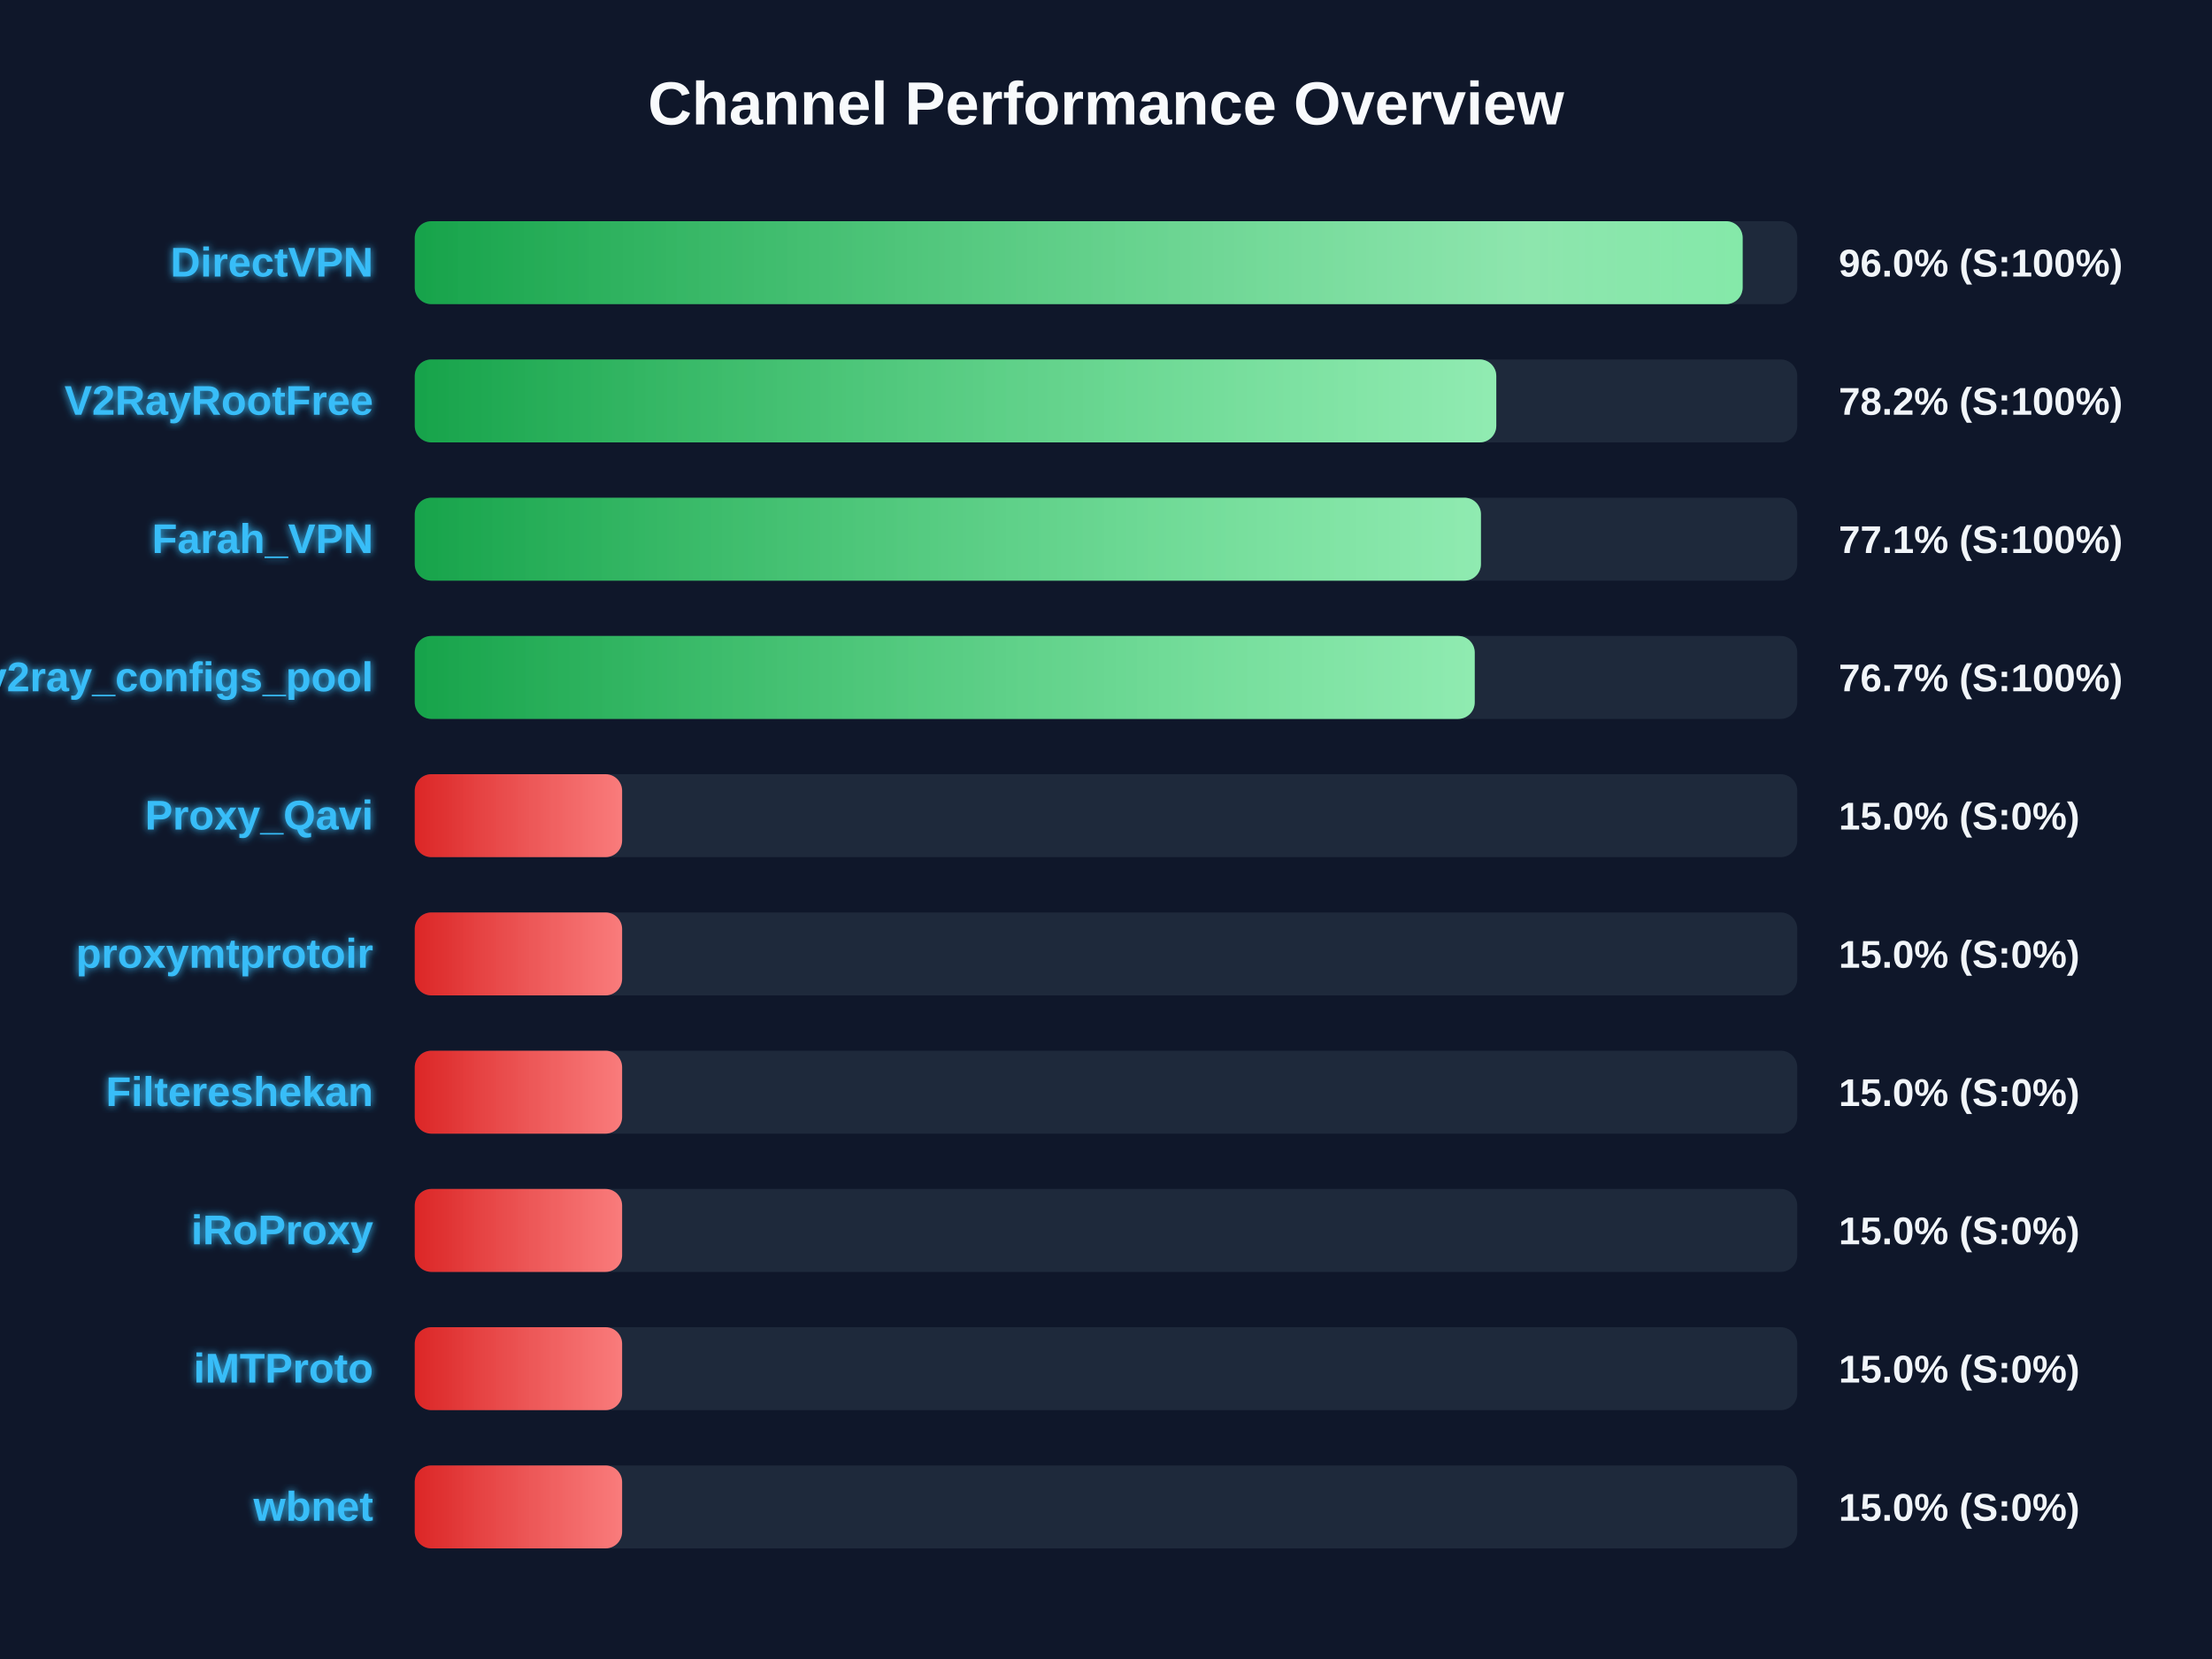
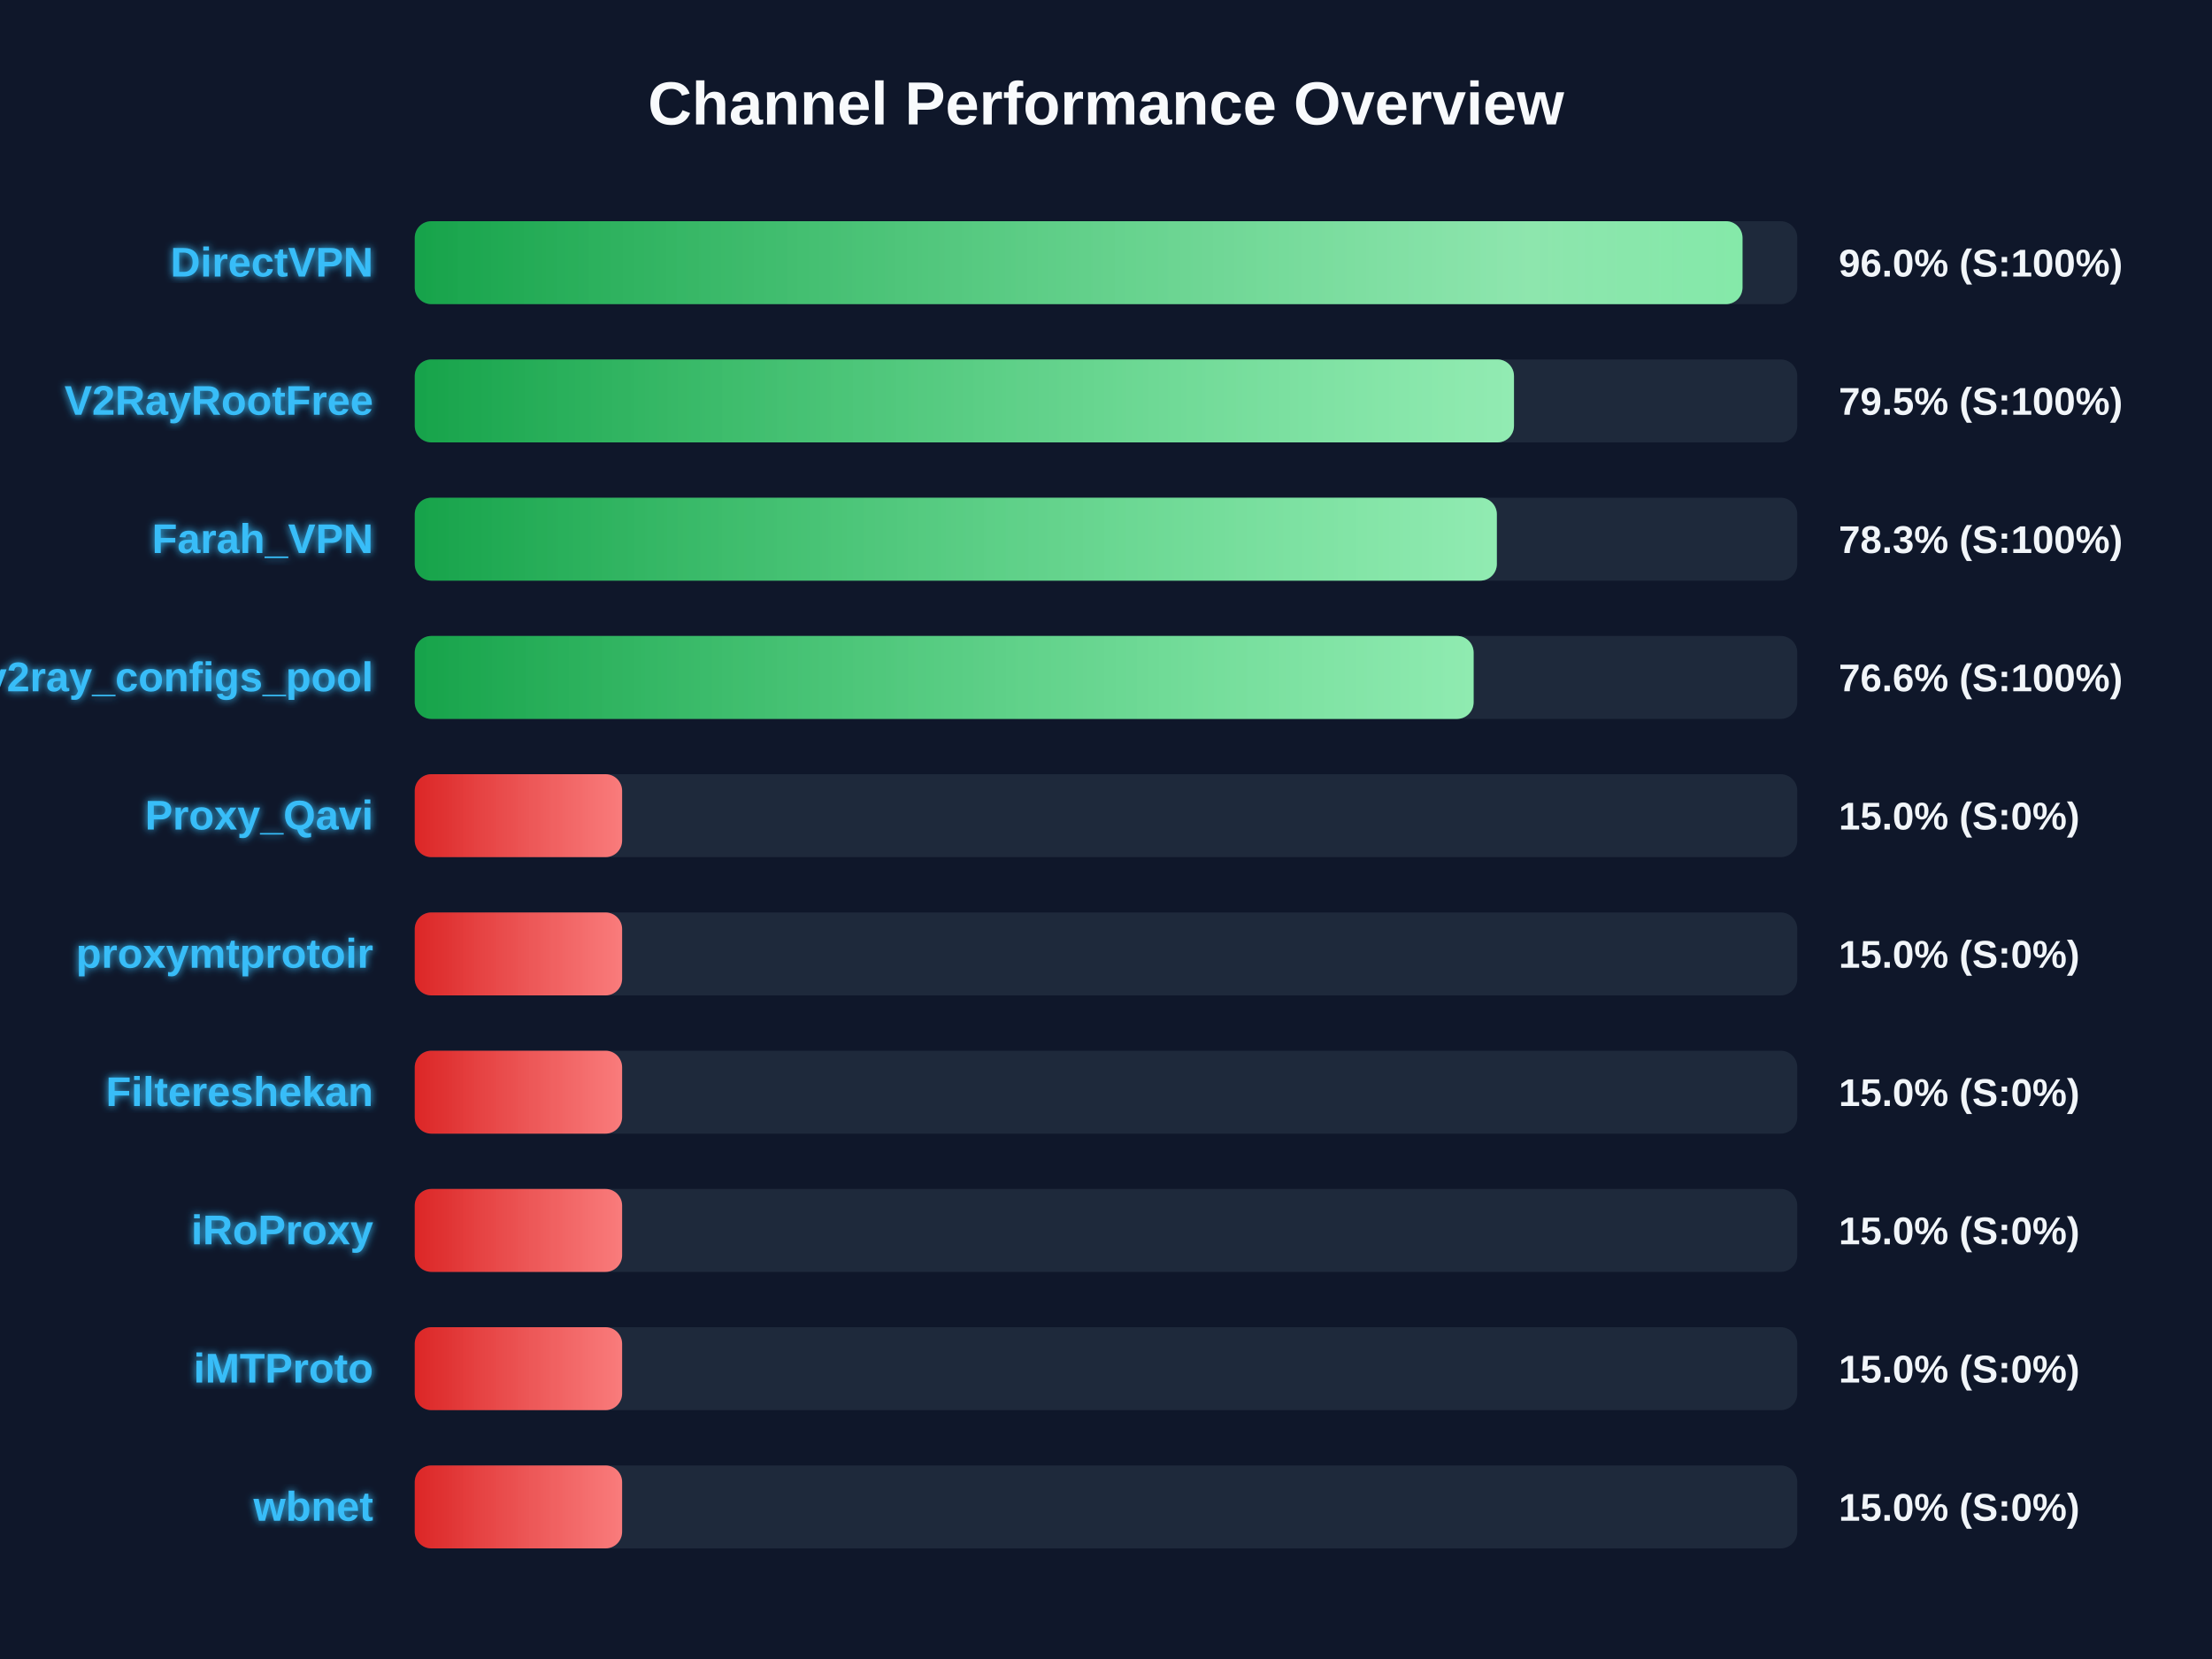
<svg xmlns="http://www.w3.org/2000/svg" width="800" height="600" version="1.1">
  <defs>
    <linearGradient id="grad-green" x1="0%" y1="0%" x2="100%" y2="0%">
      <stop offset="0%" stop-color="#16a34a" />
      <stop offset="100%" stop-color="#4ade80" />
    </linearGradient>
    <linearGradient id="grad-yellow" x1="0%" y1="0%" x2="100%" y2="0%">
      <stop offset="0%" stop-color="#ca8a04" />
      <stop offset="100%" stop-color="#fde047" />
    </linearGradient>
    <linearGradient id="grad-red" x1="0%" y1="0%" x2="100%" y2="0%">
      <stop offset="0%" stop-color="#dc2626" />
      <stop offset="100%" stop-color="#f87171" />
    </linearGradient>
    <linearGradient id="shimmer" x1="0%" y1="0%" x2="100%" y2="0%">
      <stop offset="0%" stop-color="rgba(255,255,255,0)" />
      <stop offset="50%" stop-color="rgba(255,255,255,0.4)" />
      <stop offset="100%" stop-color="rgba(255,255,255,0)" />
    </linearGradient>
    <filter id="glow" x="-20%" y="-20%" width="140%" height="140%">
      <feGaussianBlur stdDeviation="1.5" result="blur" />
      <feComposite in="SourceGraphic" in2="blur" operator="over" />
    </filter>
  </defs>
  <style>
        .bg-rect { fill: #0f172a; }
        .title { font: bold 22px 'Segoe UI', Arial, sans-serif; fill: #f8fafc; }
        .row { font: bold 15px 'Segoe UI', Arial, sans-serif; fill: #38bdf8; filter: url(#glow); }
        .score { font: bold 14px 'Segoe UI', Arial, sans-serif; fill: #f1f5f9; }
        @keyframes shimmer-anim {
            0% { transform: translateX(-100%); }
            100% { transform: translateX(200%); }
        }
        .shimmer-rect {
            animation: shimmer-anim 2.5s infinite linear;
        }
    </style>
  <rect width="100%" height="100%" class="bg-rect" />
  <text x="400" y="45" text-anchor="middle" class="title">Channel Performance Overview</text>
  <rect x="150" y="80" width="500" height="30" fill="#1e293b" rx="6" />
  <clipPath id="clip-0">
-     <rect x="150" y="80" width="480.25" height="30" rx="6" />
+     <rect x="150" y="80" width="480.2" height="30" rx="6" />
  </clipPath>
-   <rect x="150" y="80" width="480.25" height="30" fill="url(#grad-green)" rx="6" />
+   <rect x="150" y="80" width="480.2" height="30" fill="url(#grad-green)" rx="6" />
  <g clip-path="url(#clip-0)">
    <rect x="150" y="80" width="100%" height="30" fill="url(#shimmer)" class="shimmer-rect" />
  </g>
  <text x="135" y="100" text-anchor="end" class="row">DirectVPN</text>
  <text x="665" y="100" text-anchor="start" class="score">96.0% (S:100%)</text>
  <rect x="150" y="130" width="500" height="30" fill="#1e293b" rx="6" />
  <clipPath id="clip-1">
-     <rect x="150" y="130" width="391.15" height="30" rx="6" />
+     <rect x="150" y="130" width="397.55" height="30" rx="6" />
  </clipPath>
-   <rect x="150" y="130" width="391.15" height="30" fill="url(#grad-green)" rx="6" />
+   <rect x="150" y="130" width="397.55" height="30" fill="url(#grad-green)" rx="6" />
  <g clip-path="url(#clip-1)">
    <rect x="150" y="130" width="100%" height="30" fill="url(#shimmer)" class="shimmer-rect" />
  </g>
  <text x="135" y="150" text-anchor="end" class="row">V2RayRootFree</text>
-   <text x="665" y="150" text-anchor="start" class="score">78.2% (S:100%)</text>
+   <text x="665" y="150" text-anchor="start" class="score">79.5% (S:100%)</text>
  <rect x="150" y="180" width="500" height="30" fill="#1e293b" rx="6" />
  <clipPath id="clip-2">
-     <rect x="150" y="180" width="385.6" height="30" rx="6" />
+     <rect x="150" y="180" width="391.35" height="30" rx="6" />
  </clipPath>
-   <rect x="150" y="180" width="385.6" height="30" fill="url(#grad-green)" rx="6" />
+   <rect x="150" y="180" width="391.35" height="30" fill="url(#grad-green)" rx="6" />
  <g clip-path="url(#clip-2)">
    <rect x="150" y="180" width="100%" height="30" fill="url(#shimmer)" class="shimmer-rect" />
  </g>
  <text x="135" y="200" text-anchor="end" class="row">Farah_VPN</text>
-   <text x="665" y="200" text-anchor="start" class="score">77.1% (S:100%)</text>
+   <text x="665" y="200" text-anchor="start" class="score">78.3% (S:100%)</text>
  <rect x="150" y="230" width="500" height="30" fill="#1e293b" rx="6" />
  <clipPath id="clip-3">
-     <rect x="150" y="230" width="383.35" height="30" rx="6" />
+     <rect x="150" y="230" width="382.95" height="30" rx="6" />
  </clipPath>
-   <rect x="150" y="230" width="383.35" height="30" fill="url(#grad-green)" rx="6" />
+   <rect x="150" y="230" width="382.95" height="30" fill="url(#grad-green)" rx="6" />
  <g clip-path="url(#clip-3)">
    <rect x="150" y="230" width="100%" height="30" fill="url(#shimmer)" class="shimmer-rect" />
  </g>
  <text x="135" y="250" text-anchor="end" class="row">v2ray_configs_pool</text>
-   <text x="665" y="250" text-anchor="start" class="score">76.7% (S:100%)</text>
+   <text x="665" y="250" text-anchor="start" class="score">76.6% (S:100%)</text>
  <rect x="150" y="280" width="500" height="30" fill="#1e293b" rx="6" />
  <clipPath id="clip-4">
    <rect x="150" y="280" width="75.0" height="30" rx="6" />
  </clipPath>
  <rect x="150" y="280" width="75.0" height="30" fill="url(#grad-red)" rx="6" />
  <g clip-path="url(#clip-4)">
    <rect x="150" y="280" width="100%" height="30" fill="url(#shimmer)" class="shimmer-rect" />
  </g>
  <text x="135" y="300" text-anchor="end" class="row">Proxy_Qavi</text>
  <text x="665" y="300" text-anchor="start" class="score">15.0% (S:0%)</text>
  <rect x="150" y="330" width="500" height="30" fill="#1e293b" rx="6" />
  <clipPath id="clip-5">
    <rect x="150" y="330" width="75.0" height="30" rx="6" />
  </clipPath>
  <rect x="150" y="330" width="75.0" height="30" fill="url(#grad-red)" rx="6" />
  <g clip-path="url(#clip-5)">
    <rect x="150" y="330" width="100%" height="30" fill="url(#shimmer)" class="shimmer-rect" />
  </g>
  <text x="135" y="350" text-anchor="end" class="row">proxymtprotoir</text>
  <text x="665" y="350" text-anchor="start" class="score">15.0% (S:0%)</text>
  <rect x="150" y="380" width="500" height="30" fill="#1e293b" rx="6" />
  <clipPath id="clip-6">
    <rect x="150" y="380" width="75.0" height="30" rx="6" />
  </clipPath>
  <rect x="150" y="380" width="75.0" height="30" fill="url(#grad-red)" rx="6" />
  <g clip-path="url(#clip-6)">
    <rect x="150" y="380" width="100%" height="30" fill="url(#shimmer)" class="shimmer-rect" />
  </g>
  <text x="135" y="400" text-anchor="end" class="row">Filtereshekan</text>
  <text x="665" y="400" text-anchor="start" class="score">15.0% (S:0%)</text>
  <rect x="150" y="430" width="500" height="30" fill="#1e293b" rx="6" />
  <clipPath id="clip-7">
    <rect x="150" y="430" width="75.0" height="30" rx="6" />
  </clipPath>
  <rect x="150" y="430" width="75.0" height="30" fill="url(#grad-red)" rx="6" />
  <g clip-path="url(#clip-7)">
    <rect x="150" y="430" width="100%" height="30" fill="url(#shimmer)" class="shimmer-rect" />
  </g>
  <text x="135" y="450" text-anchor="end" class="row">iRoProxy</text>
  <text x="665" y="450" text-anchor="start" class="score">15.0% (S:0%)</text>
  <rect x="150" y="480" width="500" height="30" fill="#1e293b" rx="6" />
  <clipPath id="clip-8">
    <rect x="150" y="480" width="75.0" height="30" rx="6" />
  </clipPath>
  <rect x="150" y="480" width="75.0" height="30" fill="url(#grad-red)" rx="6" />
  <g clip-path="url(#clip-8)">
    <rect x="150" y="480" width="100%" height="30" fill="url(#shimmer)" class="shimmer-rect" />
  </g>
  <text x="135" y="500" text-anchor="end" class="row">iMTProto</text>
  <text x="665" y="500" text-anchor="start" class="score">15.0% (S:0%)</text>
  <rect x="150" y="530" width="500" height="30" fill="#1e293b" rx="6" />
  <clipPath id="clip-9">
    <rect x="150" y="530" width="75.0" height="30" rx="6" />
  </clipPath>
  <rect x="150" y="530" width="75.0" height="30" fill="url(#grad-red)" rx="6" />
  <g clip-path="url(#clip-9)">
    <rect x="150" y="530" width="100%" height="30" fill="url(#shimmer)" class="shimmer-rect" />
  </g>
  <text x="135" y="550" text-anchor="end" class="row">wbnet</text>
  <text x="665" y="550" text-anchor="start" class="score">15.0% (S:0%)</text>
</svg>
